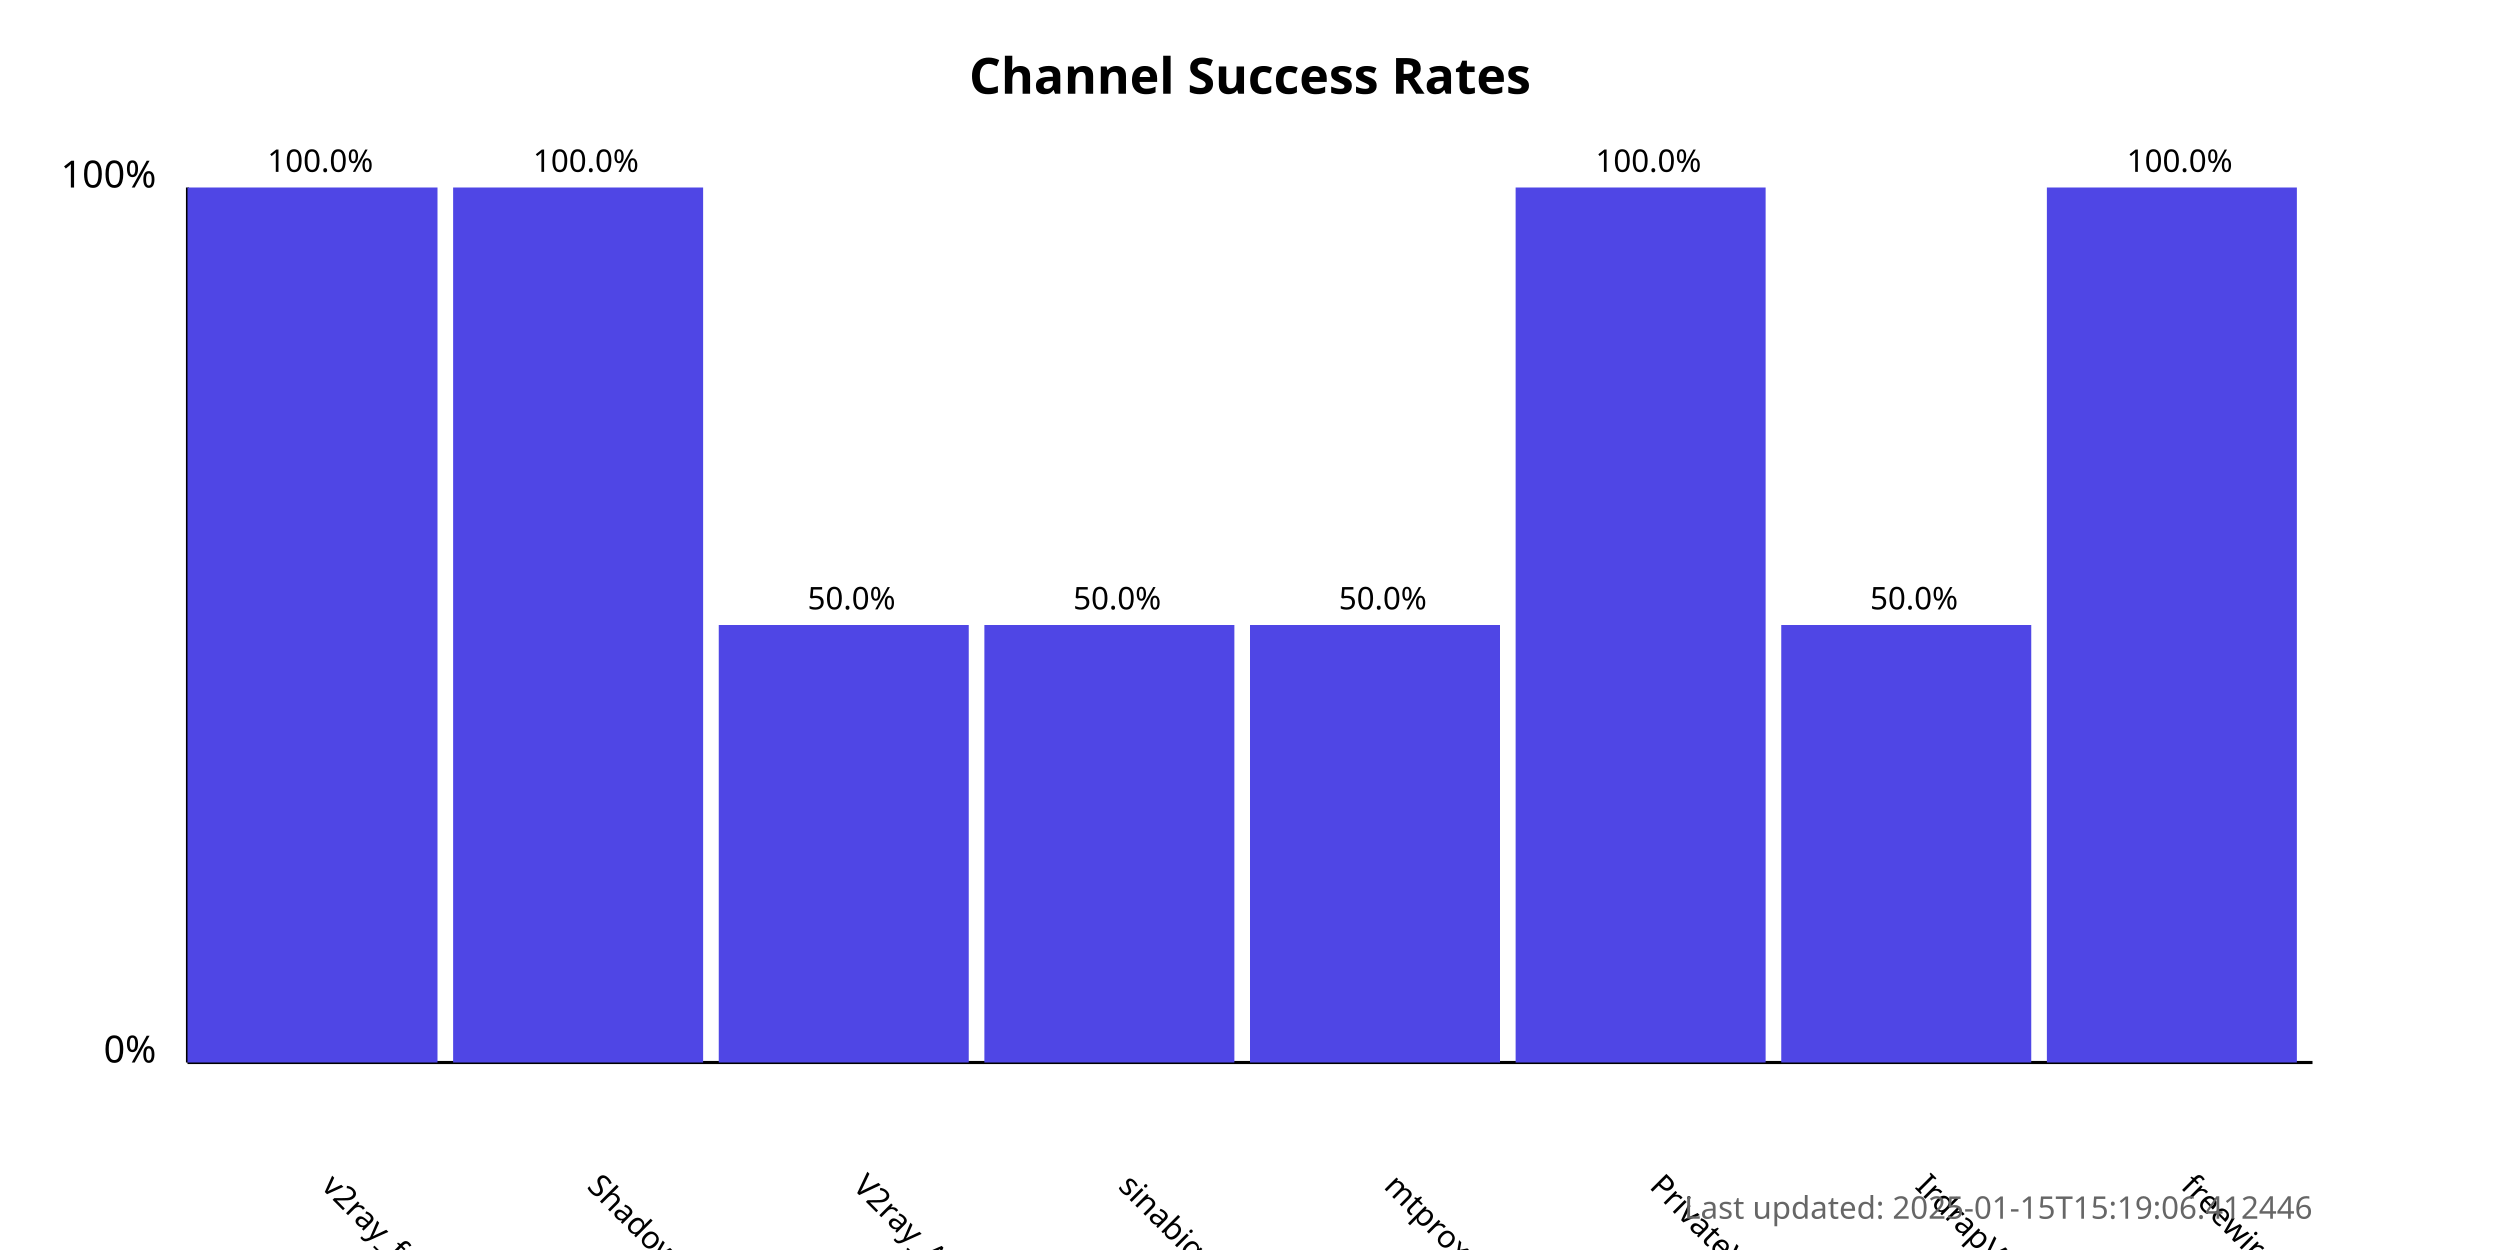
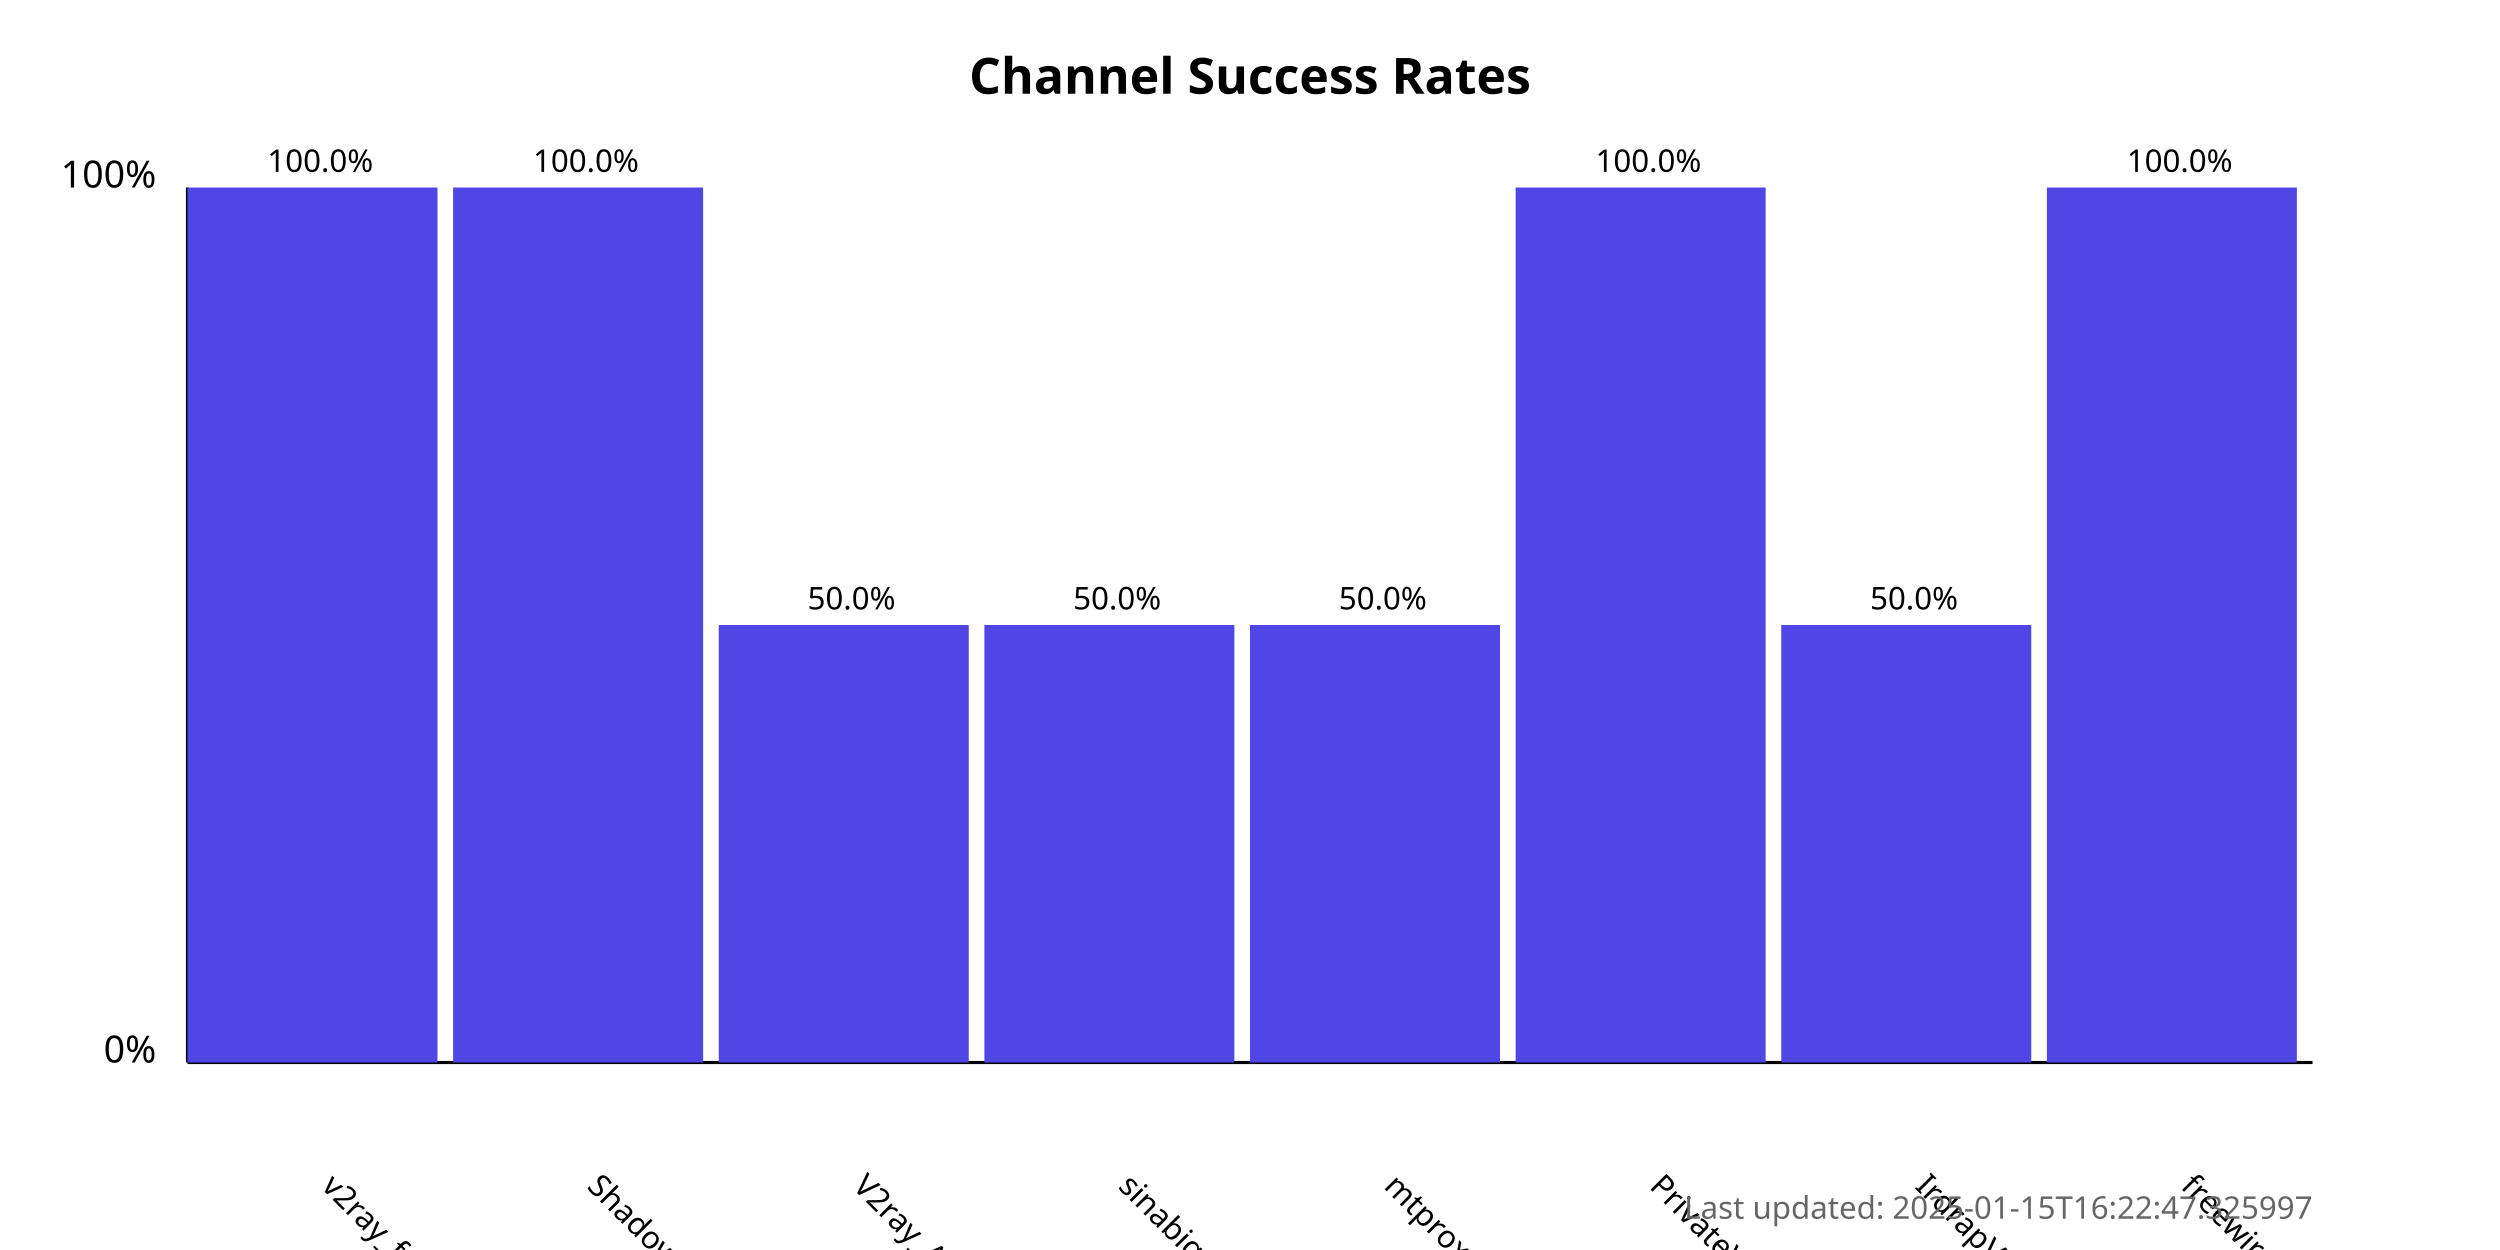
<svg xmlns="http://www.w3.org/2000/svg" width="800" height="400">
  <style>
            .chart-title { font: bold 16px sans-serif; }
            .axis-label { font: 12px sans-serif; }
            .tick-label { font: 10px sans-serif; }
            .bar { fill: #4f46e5; }
            .bar:hover { fill: #6366f1; }
            .timestamp { font: 10px sans-serif; fill: #666; }
        </style>
  <text x="400.0" y="30" text-anchor="middle" class="chart-title">
            Channel Success Rates
        </text>
  <line x1="60" y1="340" x2="60" y2="60" stroke="black" stroke-width="1" />
  <line x1="60" y1="340" x2="740" y2="340" stroke="black" stroke-width="1" />
  <text x="50" y="340" text-anchor="end" class="axis-label">0%</text>
  <text x="50" y="60" text-anchor="end" class="axis-label">100%</text>
  <g>
    <rect x="60" y="60.0" width="80.0" height="280.0" class="bar" />
    <text x="102.5" y="380" transform="rotate(45, 102.5, 380)" text-anchor="start" class="tick-label">
                v2ray_free_conf
            </text>
    <text x="102.5" y="55.0" text-anchor="middle" class="tick-label">
                100.0%
            </text>
  </g>
  <g>
    <rect x="145.0" y="60.0" width="80.0" height="280.0" class="bar" />
    <text x="187.5" y="380" transform="rotate(45, 187.5, 380)" text-anchor="start" class="tick-label">
                ShadowProxy66
            </text>
    <text x="187.5" y="55.0" text-anchor="middle" class="tick-label">
                100.0%
            </text>
  </g>
  <g>
    <rect x="230.0" y="200.0" width="80.0" height="140.0" class="bar" />
    <text x="272.5" y="380" transform="rotate(45, 272.5, 380)" text-anchor="start" class="tick-label">
                V2ray_Alpha
            </text>
    <text x="272.5" y="195.0" text-anchor="middle" class="tick-label">
                50.0%
            </text>
  </g>
  <g>
    <rect x="315.0" y="200.0" width="80.0" height="140.0" class="bar" />
    <text x="357.5" y="380" transform="rotate(45, 357.5, 380)" text-anchor="start" class="tick-label">
                sinabigo
            </text>
    <text x="357.5" y="195.0" text-anchor="middle" class="tick-label">
                50.0%
            </text>
  </g>
  <g>
    <rect x="400.0" y="200.0" width="80.0" height="140.0" class="bar" />
    <text x="442.5" y="380" transform="rotate(45, 442.5, 380)" text-anchor="start" class="tick-label">
                mtproxy_lists
            </text>
    <text x="442.5" y="195.0" text-anchor="middle" class="tick-label">
                50.0%
            </text>
  </g>
  <g>
    <rect x="485.0" y="60.0" width="80.0" height="280.0" class="bar" />
    <text x="527.5" y="380" transform="rotate(45, 527.5, 380)" text-anchor="start" class="tick-label">
                PrivateVPNs
            </text>
    <text x="527.5" y="55.0" text-anchor="middle" class="tick-label">
                100.0%
            </text>
  </g>
  <g>
    <rect x="570.0" y="200.0" width="80.0" height="140.0" class="bar" />
    <text x="612.5" y="380" transform="rotate(45, 612.5, 380)" text-anchor="start" class="tick-label">
                IrdrapVPNnews
            </text>
    <text x="612.5" y="195.0" text-anchor="middle" class="tick-label">
                50.0%
            </text>
  </g>
  <g>
    <rect x="655.0" y="60.0" width="80.0" height="280.0" class="bar" />
    <text x="697.5" y="380" transform="rotate(45, 697.5, 380)" text-anchor="start" class="tick-label">
                freewireguard
            </text>
    <text x="697.5" y="55.0" text-anchor="middle" class="tick-label">
                100.0%
            </text>
  </g>
  <text x="740" y="390" text-anchor="end" class="timestamp">
-             Last updated: 2025-01-15T15:19:06.412446
+             Last updated: 2025-01-15T16:22:47.325997
        </text>
</svg>
